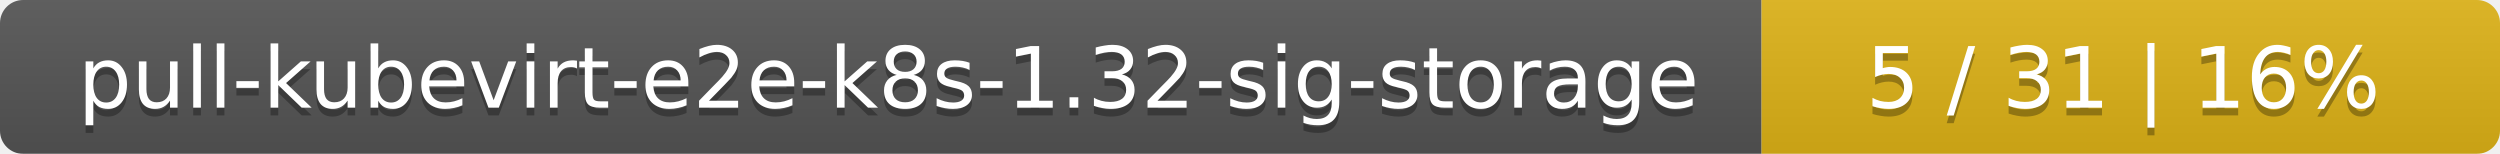
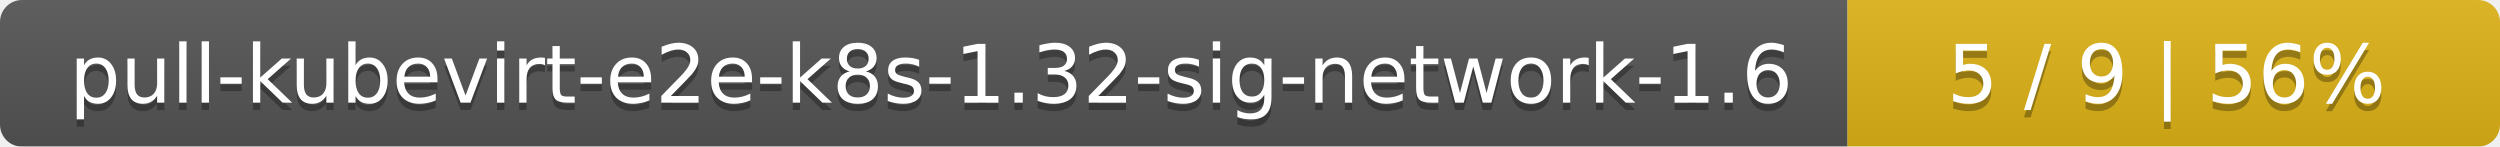
- <svg xmlns="http://www.w3.org/2000/svg" width="325" height="20">
+ <svg xmlns="http://www.w3.org/2000/svg" width="341" height="20">
  <linearGradient id="smooth" x2="0" y2="100%">
    <stop offset="0" stop-color="#bbb" stop-opacity=".1" />
    <stop offset="1" stop-opacity=".1" />
  </linearGradient>
  <mask id="round">
-     <rect width="325" height="20" rx="3" fill="#fff" />
+     <rect width="341" height="20" rx="3" fill="#fff" />
  </mask>
  <g mask="url(#round)">
-     <rect width="229" height="20" fill="#555" />
-     <rect x="229" width="96" height="20" fill="#dfb317" />
-     <rect width="325" height="20" fill="url(#smooth)" />
+     <rect width="252" height="20" fill="#555" />
+     <rect x="252" width="89" height="20" fill="#dfb317" />
+     <rect width="341" height="20" fill="url(#smooth)" />
  </g>
  <g fill="#fff" text-anchor="middle" font-family="DejaVu Sans,Verdana,Geneva,sans-serif" font-size="11">
-     <text x="115.5" y="15" fill="#010101" fill-opacity=".3">pull-kubevirt-e2e-k8s-1.32-sig-storage</text>
-     <text x="115.5" y="14">pull-kubevirt-e2e-k8s-1.32-sig-storage</text>
-     <text x="276" y="15" fill="#010101" fill-opacity=".3">5 / 31    |    16%</text>
-     <text x="276" y="14">5 / 31    |    16%</text>
+     <text x="127" y="15" fill="#010101" fill-opacity=".3">pull-kubevirt-e2e-k8s-1.32-sig-network-1.6</text>
+     <text x="127" y="14">pull-kubevirt-e2e-k8s-1.32-sig-network-1.6</text>
+     <text x="295.5" y="15" fill="#010101" fill-opacity=".3">5 / 9    |    56%</text>
+     <text x="295.5" y="14">5 / 9    |    56%</text>
  </g>
</svg>
